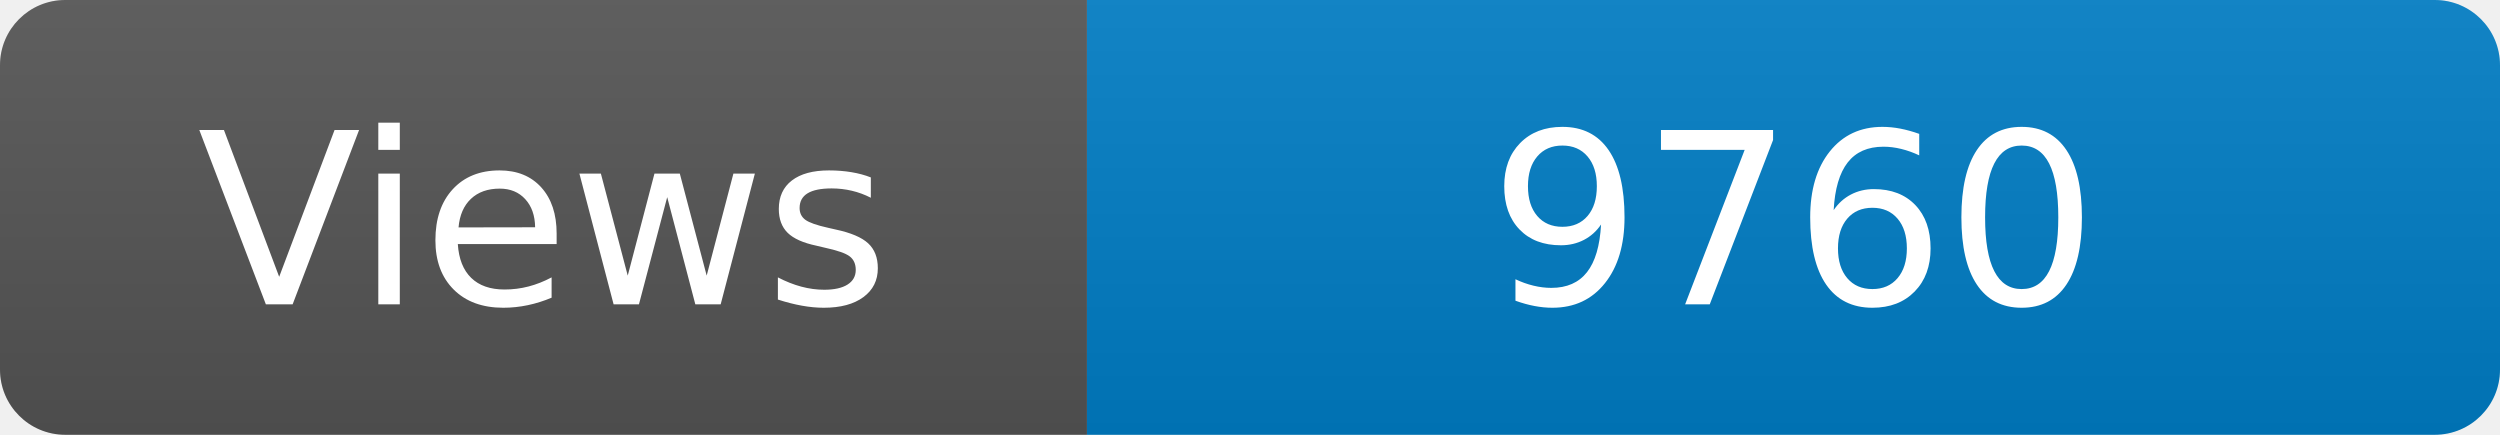
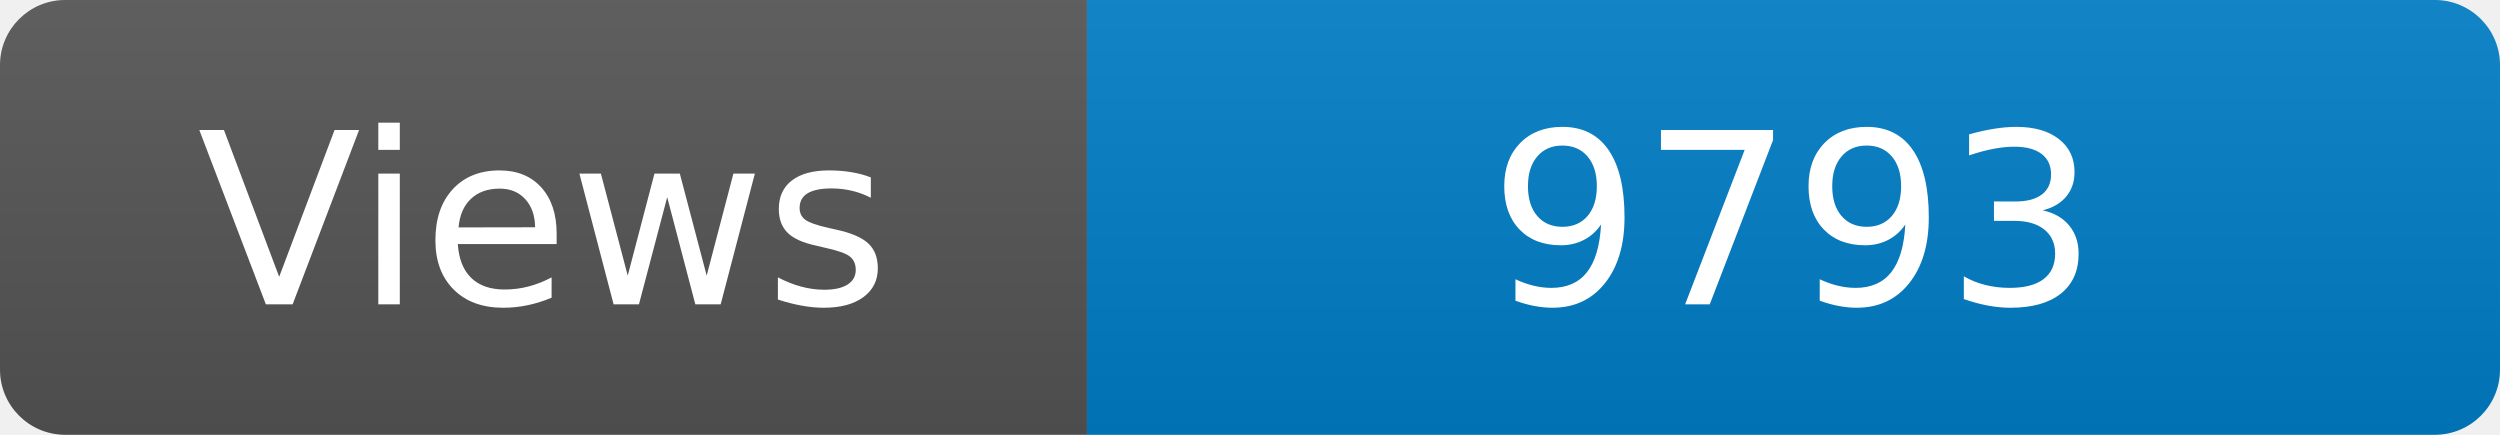
<svg xmlns="http://www.w3.org/2000/svg" width="115" height="20" role="img" aria-label="Maintained?: yes">
  <linearGradient id="s" x2="0" y2="100%">
    <stop offset="0" stop-color="#bbb" stop-opacity=".1" />
    <stop offset="1" stop-opacity=".1" />
  </linearGradient>
  <clipPath id="r">
    <rect width="115" height="20" rx="3" fill="#fff" />
  </clipPath>
  <g clip-path="url(#r)">
    <rect width="50" height="20" fill="#555" />
    <rect x="50" width="160" height="20" fill="#007ec6" />
    <rect width="115" height="20" fill="url(#s)" />
  </g>
  <g fill="#fff" text-anchor="middle" font-family="Verdana,Geneva,DejaVu Sans,sans-serif" font-size="110">
    <text x="250" y="140" transform="scale(.1)" fill="#fff">Views</text>
-     <text x="825" y="140" transform="scale(.1)" fill="#fff">9760</text>
+     <text x="825" y="140" transform="scale(.1)" fill="#fff">9793</text>
  </g>
</svg>
